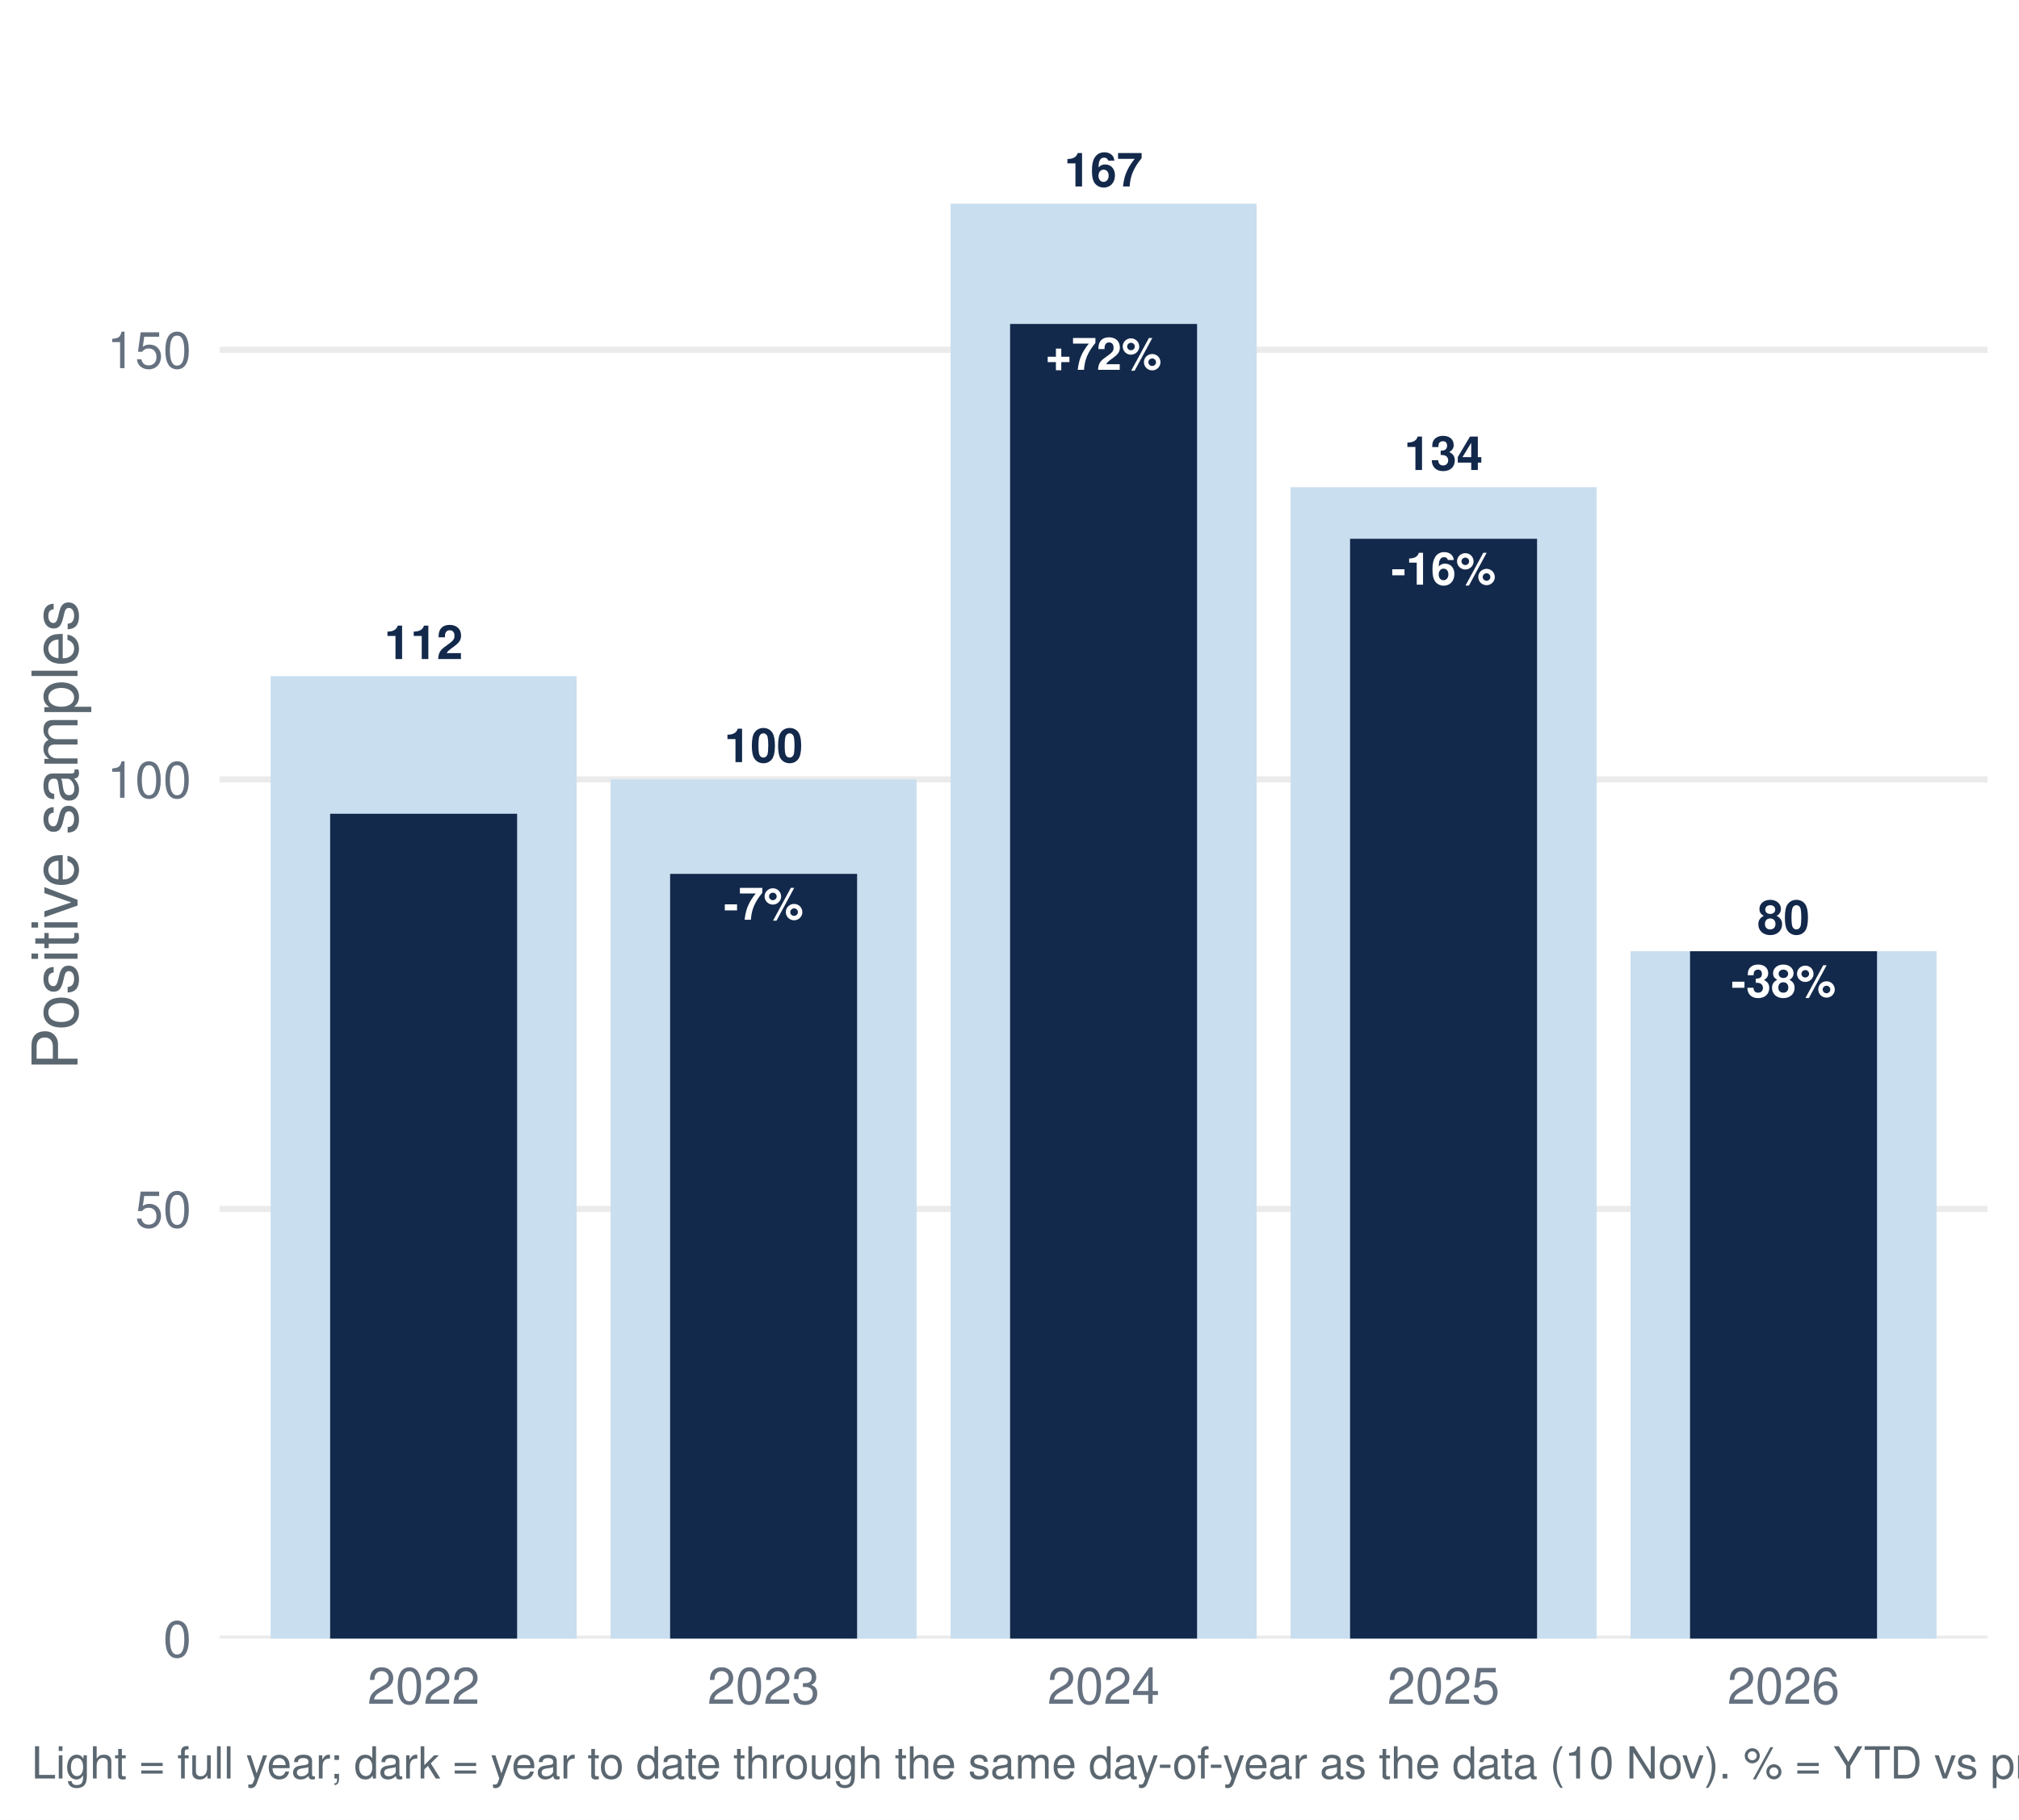
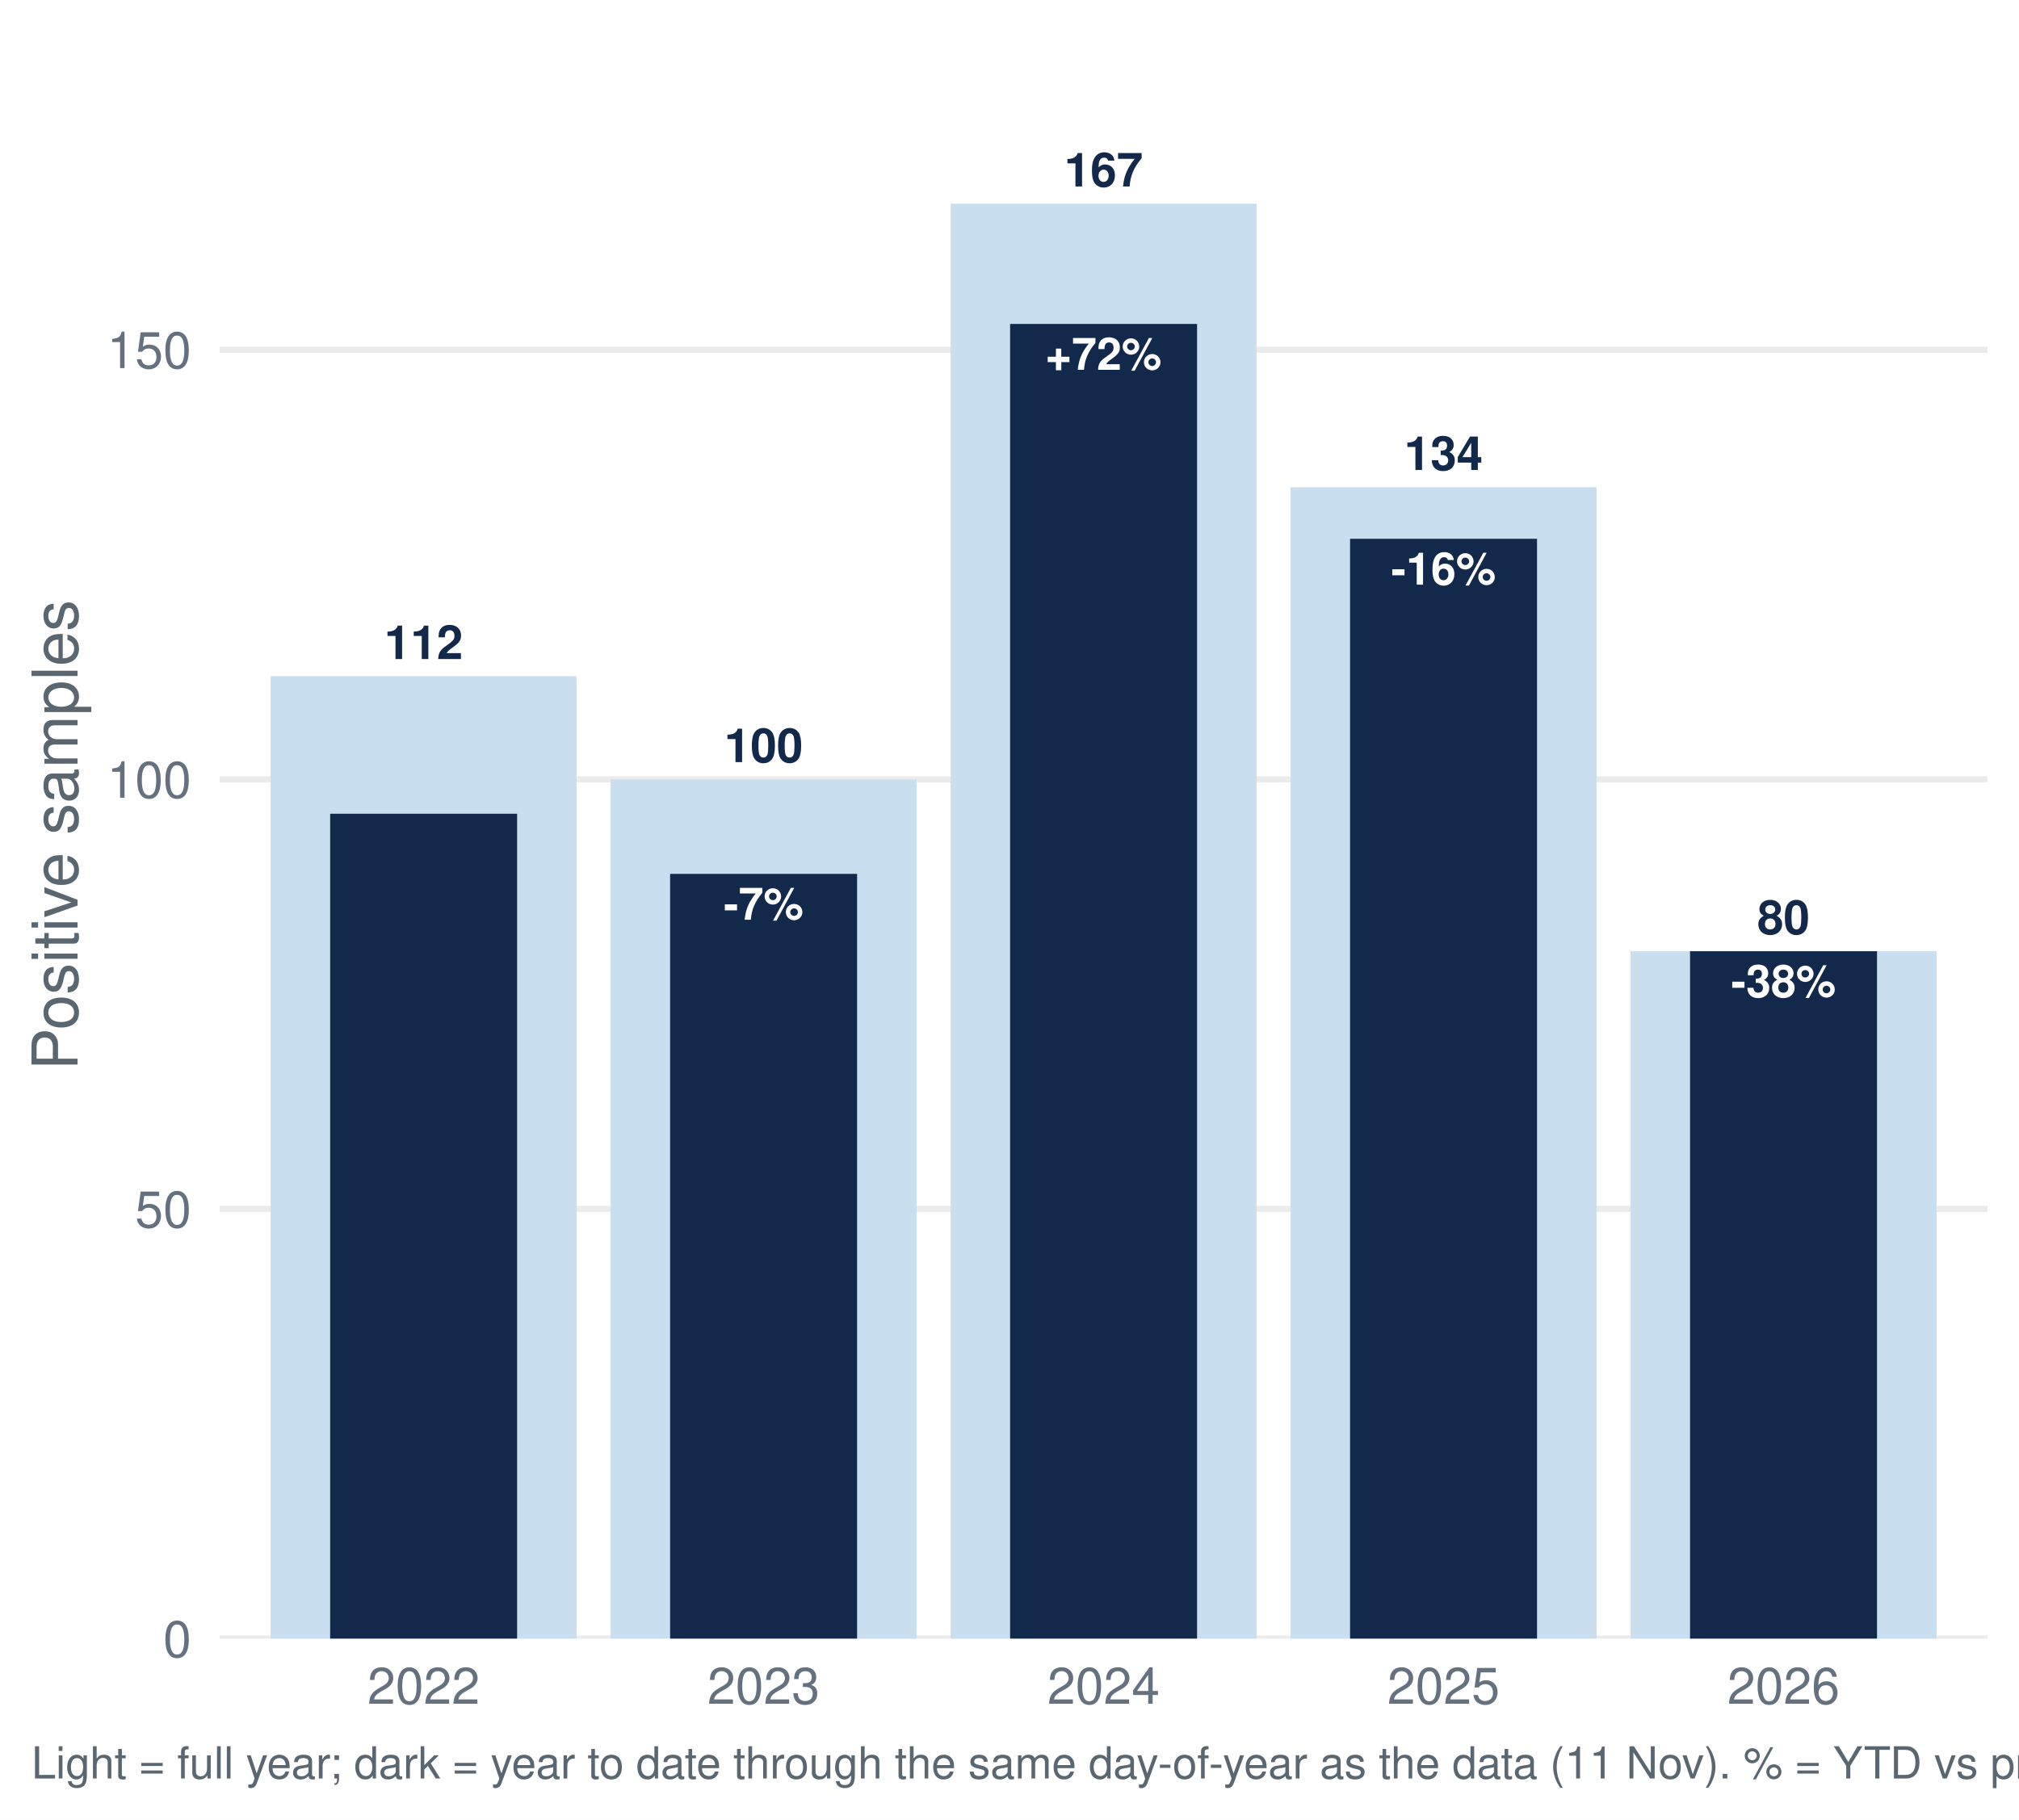
<svg xmlns="http://www.w3.org/2000/svg" width="511.20pt" height="460.80pt" viewBox="0 0 511.20 460.80">
  <g class="svglite">
    <defs>
      <style type="text/css">
    .svglite line, .svglite polyline, .svglite polygon, .svglite path, .svglite rect, .svglite circle {
      fill: none;
      stroke: #000000;
      stroke-linecap: round;
      stroke-linejoin: round;
      stroke-miterlimit: 10.00;
    }
    .svglite text {
      white-space: pre;
    }
    .svglite g.glyphgroup path {
      fill: inherit;
      stroke: none;
    }
  </style>
    </defs>
    <rect width="100%" height="100%" style="stroke: none; fill: #FFFFFF;" />
    <defs>
      <clipPath id="cpMC4wMHw1MTEuMjB8MC4wMHw0NjAuODA=">
        <rect x="0.00" y="0.00" width="511.20" height="460.80" />
      </clipPath>
    </defs>
    <g clip-path="url(#cpMC4wMHw1MTEuMjB8MC4wMHw0NjAuODA=)">
      <rect x="0.00" y="-0" width="511.20" height="460.80" style="stroke-width: 1.55; stroke: none; fill: #FFFFFF;" />
    </g>
    <defs>
      <clipPath id="cpNTUuNjF8NTAzLjIzfDcuOTd8NDE0Ljk2">
        <rect x="55.61" y="7.97" width="447.62" height="406.99" />
      </clipPath>
    </defs>
    <g clip-path="url(#cpNTUuNjF8NTAzLjIzfDcuOTd8NDE0Ljk2)">
      <polyline points="55.61,414.96 503.23,414.96 " style="stroke-width: 1.55; stroke: #EBEBEB; stroke-linecap: butt;" />
      <polyline points="55.61,306.16 503.23,306.16 " style="stroke-width: 1.55; stroke: #EBEBEB; stroke-linecap: butt;" />
      <polyline points="55.61,197.37 503.23,197.37 " style="stroke-width: 1.55; stroke: #EBEBEB; stroke-linecap: butt;" />
      <polyline points="55.61,88.57 503.23,88.57 " style="stroke-width: 1.55; stroke: #EBEBEB; stroke-linecap: butt;" />
      <rect x="68.52" y="171.25" width="77.47" height="243.71" style="stroke-width: 1.55; stroke: none; stroke-linecap: butt; stroke-linejoin: miter; fill: #C9DEEE;" />
      <rect x="154.60" y="197.37" width="77.47" height="217.60" style="stroke-width: 1.55; stroke: none; stroke-linecap: butt; stroke-linejoin: miter; fill: #C9DEEE;" />
      <rect x="240.69" y="51.58" width="77.47" height="363.39" style="stroke-width: 1.55; stroke: none; stroke-linecap: butt; stroke-linejoin: miter; fill: #C9DEEE;" />
      <rect x="326.77" y="123.38" width="77.47" height="291.58" style="stroke-width: 1.55; stroke: none; stroke-linecap: butt; stroke-linejoin: miter; fill: #C9DEEE;" />
      <rect x="412.85" y="240.89" width="77.47" height="174.08" style="stroke-width: 1.55; stroke: none; stroke-linecap: butt; stroke-linejoin: miter; fill: #C9DEEE;" />
      <rect x="83.59" y="206.07" width="47.34" height="208.89" style="stroke-width: 1.55; stroke: none; stroke-linecap: butt; stroke-linejoin: miter; fill: #13294B;" />
      <rect x="169.67" y="221.30" width="47.34" height="193.66" style="stroke-width: 1.55; stroke: none; stroke-linecap: butt; stroke-linejoin: miter; fill: #13294B;" />
      <rect x="255.75" y="82.04" width="47.34" height="332.92" style="stroke-width: 1.55; stroke: none; stroke-linecap: butt; stroke-linejoin: miter; fill: #13294B;" />
      <rect x="341.83" y="136.44" width="47.34" height="278.52" style="stroke-width: 1.55; stroke: none; stroke-linecap: butt; stroke-linejoin: miter; fill: #13294B;" />
      <rect x="427.91" y="240.89" width="47.34" height="174.08" style="stroke-width: 1.55; stroke: none; stroke-linecap: butt; stroke-linejoin: miter; fill: #13294B;" />
      <text x="107.26" y="166.90" text-anchor="middle" style="font-size: 11.95px; font-weight: bold;fill: #13294B; font-family: &quot;Nimbus Sans&quot;;" textLength="19.92px" lengthAdjust="spacingAndGlyphs">112</text>
      <text x="193.34" y="193.01" text-anchor="middle" style="font-size: 11.95px; font-weight: bold;fill: #13294B; font-family: &quot;Nimbus Sans&quot;;" textLength="19.92px" lengthAdjust="spacingAndGlyphs">100</text>
      <text x="279.42" y="47.22" text-anchor="middle" style="font-size: 11.95px; font-weight: bold;fill: #13294B; font-family: &quot;Nimbus Sans&quot;;" textLength="19.92px" lengthAdjust="spacingAndGlyphs">167</text>
      <text x="365.50" y="119.03" text-anchor="middle" style="font-size: 11.95px; font-weight: bold;fill: #13294B; font-family: &quot;Nimbus Sans&quot;;" textLength="19.92px" lengthAdjust="spacingAndGlyphs">134</text>
      <text x="451.58" y="236.53" text-anchor="middle" style="font-size: 11.95px; font-weight: bold;fill: #13294B; font-family: &quot;Nimbus Sans&quot;;" textLength="13.28px" lengthAdjust="spacingAndGlyphs">80</text>
      <text x="193.34" y="232.91" text-anchor="middle" style="font-size: 11.38px; font-weight: bold;fill: #FFFFFF; font-family: &quot;Nimbus Sans&quot;;" textLength="20.22px" lengthAdjust="spacingAndGlyphs">-7%</text>
      <text x="279.42" y="93.65" text-anchor="middle" style="font-size: 11.38px; font-weight: bold;fill: #FFFFFF; font-family: &quot;Nimbus Sans&quot;;" textLength="29.41px" lengthAdjust="spacingAndGlyphs">+72%</text>
      <text x="365.50" y="148.05" text-anchor="middle" style="font-size: 11.38px; font-weight: bold;fill: #FFFFFF; font-family: &quot;Nimbus Sans&quot;;" textLength="26.55px" lengthAdjust="spacingAndGlyphs">-16%</text>
      <text x="451.58" y="252.50" text-anchor="middle" style="font-size: 11.38px; font-weight: bold;fill: #FFFFFF; font-family: &quot;Nimbus Sans&quot;;" textLength="26.55px" lengthAdjust="spacingAndGlyphs">-38%</text>
    </g>
    <g clip-path="url(#cpMC4wMHw1MTEuMjB8MC4wMHw0NjAuODA=)">
      <text x="48.44" y="419.63" text-anchor="end" style="font-size: 12.80px;fill: #667180; font-family: &quot;Nimbus Sans&quot;;" textLength="7.11px" lengthAdjust="spacingAndGlyphs">0</text>
      <text x="48.44" y="310.83" text-anchor="end" style="font-size: 12.80px;fill: #667180; font-family: &quot;Nimbus Sans&quot;;" textLength="14.22px" lengthAdjust="spacingAndGlyphs">50</text>
      <text x="48.44" y="202.03" text-anchor="end" style="font-size: 12.80px;fill: #667180; font-family: &quot;Nimbus Sans&quot;;" textLength="21.33px" lengthAdjust="spacingAndGlyphs">100</text>
      <text x="48.44" y="93.23" text-anchor="end" style="font-size: 12.80px;fill: #667180; font-family: &quot;Nimbus Sans&quot;;" textLength="21.33px" lengthAdjust="spacingAndGlyphs">150</text>
      <text x="107.26" y="431.47" text-anchor="middle" style="font-size: 12.80px;fill: #667180; font-family: &quot;Nimbus Sans&quot;;" textLength="28.44px" lengthAdjust="spacingAndGlyphs">2022</text>
      <text x="193.34" y="431.47" text-anchor="middle" style="font-size: 12.80px;fill: #667180; font-family: &quot;Nimbus Sans&quot;;" textLength="28.44px" lengthAdjust="spacingAndGlyphs">2023</text>
      <text x="279.42" y="431.47" text-anchor="middle" style="font-size: 12.80px;fill: #667180; font-family: &quot;Nimbus Sans&quot;;" textLength="28.44px" lengthAdjust="spacingAndGlyphs">2024</text>
      <text x="365.50" y="431.47" text-anchor="middle" style="font-size: 12.80px;fill: #667180; font-family: &quot;Nimbus Sans&quot;;" textLength="28.44px" lengthAdjust="spacingAndGlyphs">2025</text>
      <text x="451.58" y="431.47" text-anchor="middle" style="font-size: 12.80px;fill: #667180; font-family: &quot;Nimbus Sans&quot;;" textLength="28.44px" lengthAdjust="spacingAndGlyphs">2026</text>
      <text transform="translate(19.63,211.47) rotate(-90)" text-anchor="middle" style="font-size: 16.00px;fill: #5B6770; font-family: &quot;Nimbus Sans&quot;;" textLength="119.11px" lengthAdjust="spacingAndGlyphs">Positive samples</text>
-       <text x="7.97" y="450.39" style="font-size: 11.20px;fill: #5B6770; font-family: &quot;Nimbus Sans&quot;;" textLength="713.16px" lengthAdjust="spacingAndGlyphs">Light = full year; dark = year to date through the same day-of-year as the data (10 Nov). % = YTD vs prior-year YTD. Positive = lab_xylazine_any.</text>
+       <text x="7.97" y="450.39" style="font-size: 11.20px;fill: #5B6770; font-family: &quot;Nimbus Sans&quot;;" textLength="713.16px" lengthAdjust="spacingAndGlyphs">Light = full year; dark = year to date through the same day-of-year as the data (11 Nov). % = YTD vs prior-year YTD. Positive = lab_xylazine_any.</text>
    </g>
  </g>
</svg>
